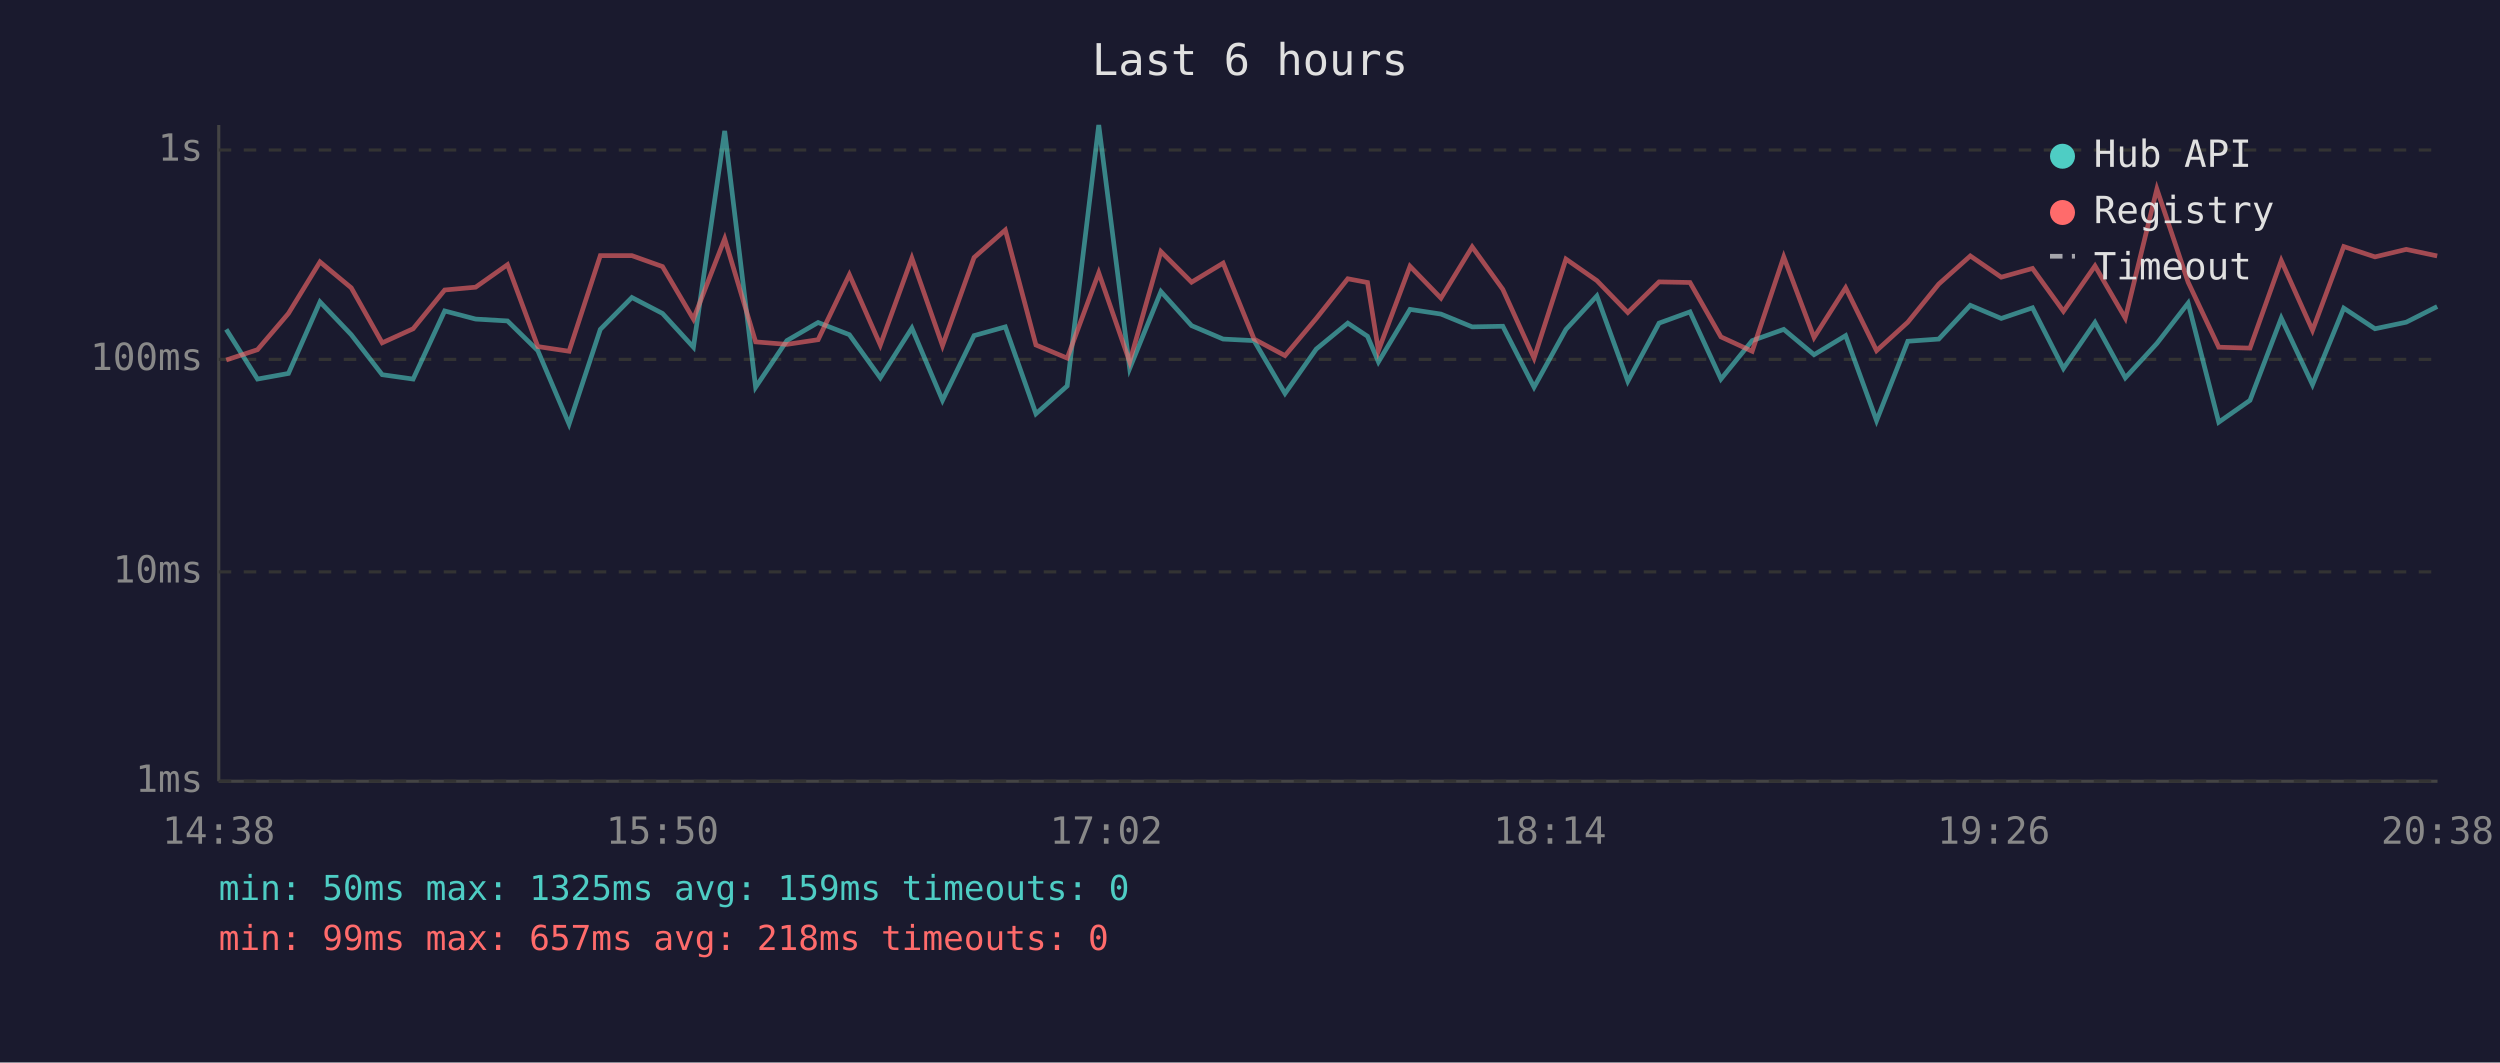
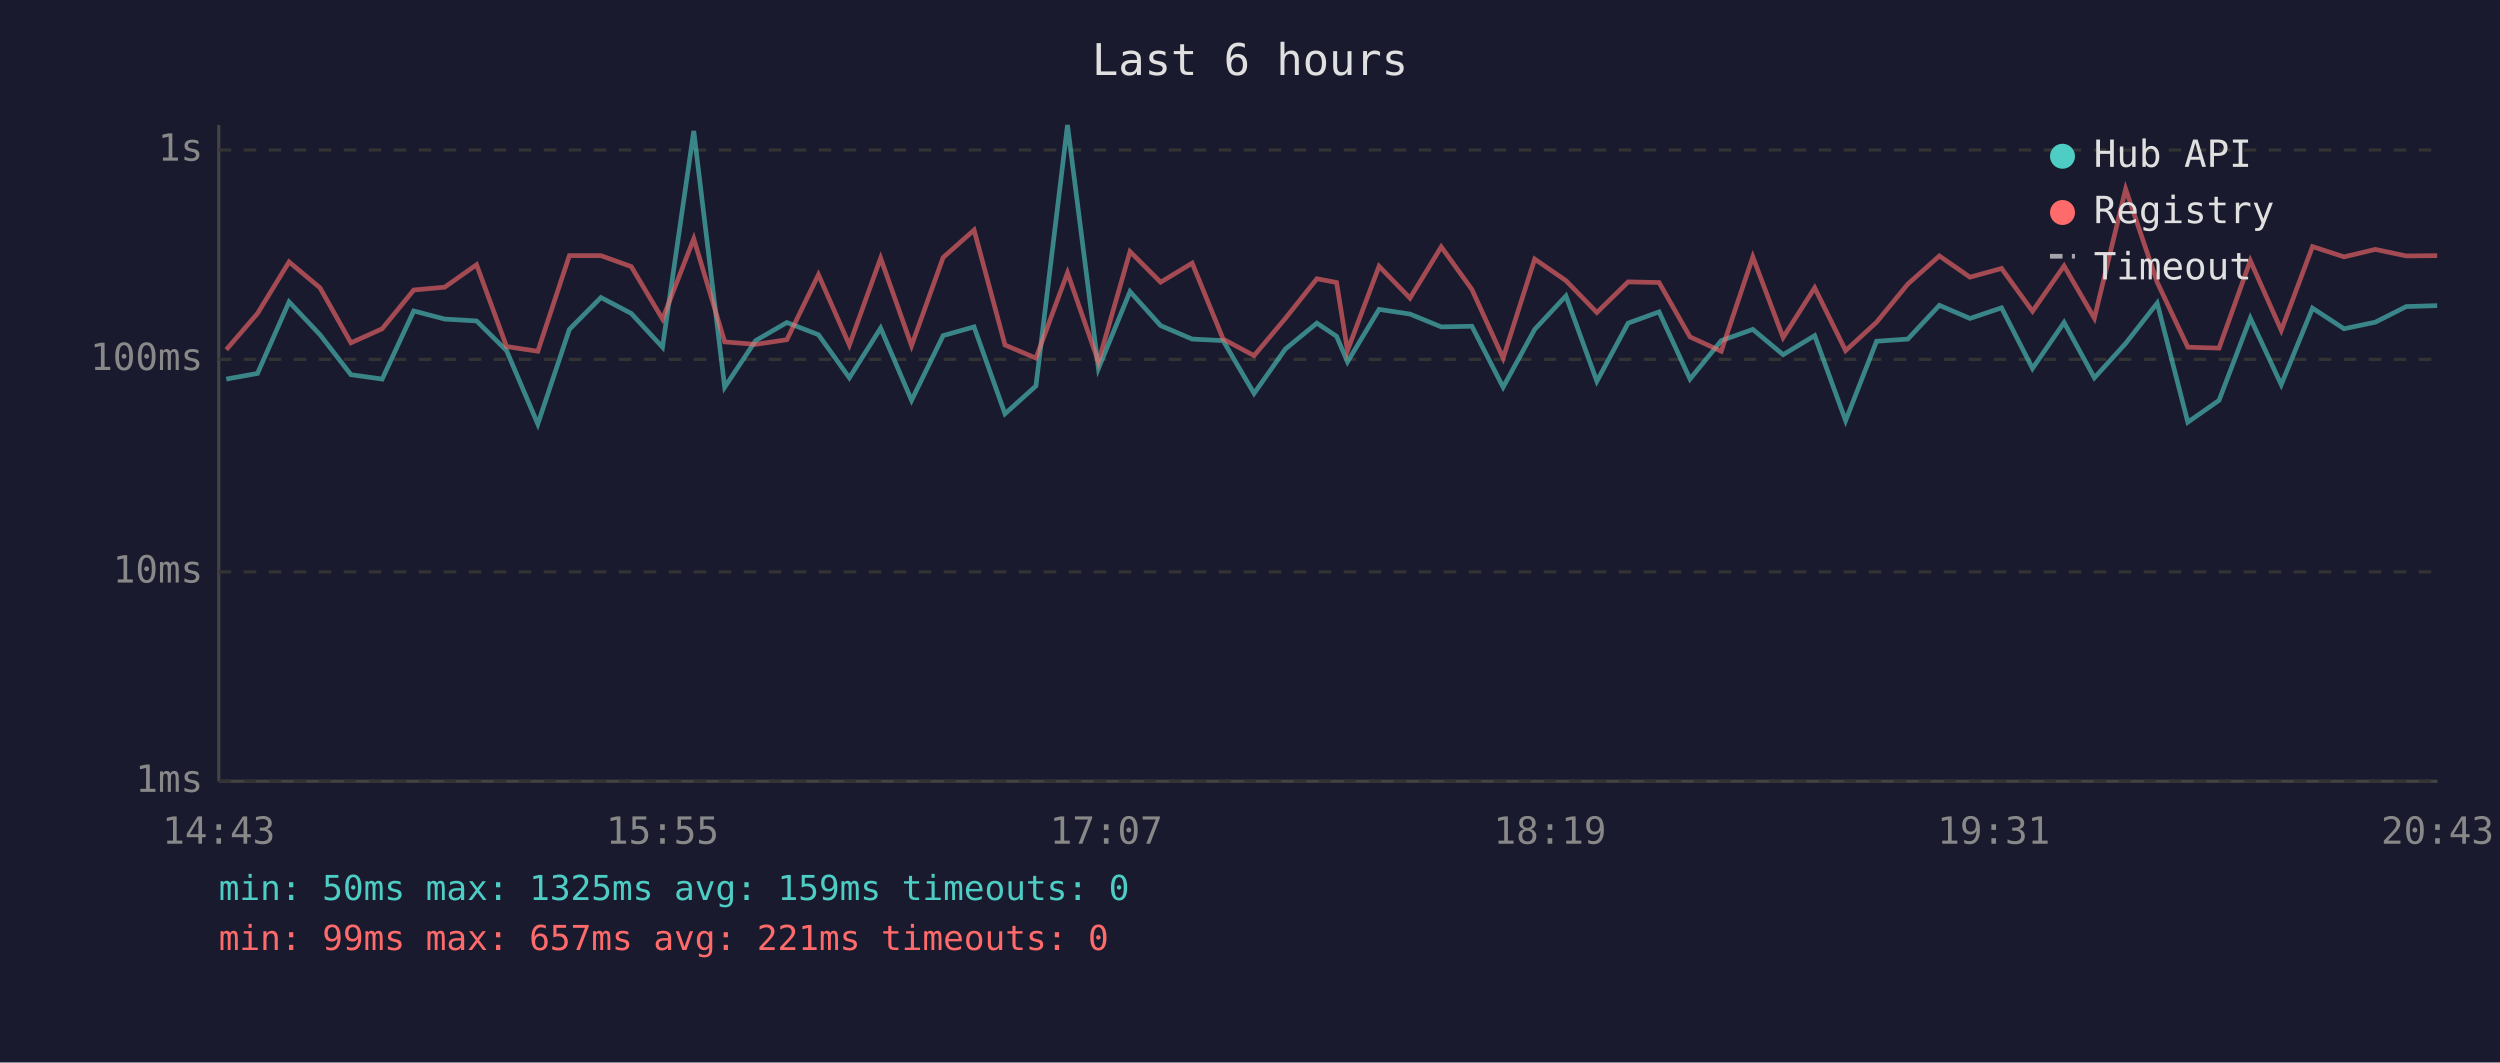
<svg xmlns="http://www.w3.org/2000/svg" viewBox="0 0 800 340" font-family="monospace" font-size="12">
  <rect width="800" height="340" fill="#1a1a2e" />
  <text x="400" y="24" fill="#e0e0e0" font-size="14" text-anchor="middle">Last 6 hours</text>
  <line x1="70" y1="40" x2="70" y2="250" stroke="#444" stroke-width="1" />
  <line x1="70" y1="250" x2="780" y2="250" stroke="#444" stroke-width="1" />
  <line x1="70" y1="250" x2="780" y2="250" stroke="#333" stroke-width="1" stroke-dasharray="4" />
  <text x="65" y="250" fill="#888" text-anchor="end" dominant-baseline="middle">1ms</text>
  <line x1="70" y1="183" x2="780" y2="183" stroke="#333" stroke-width="1" stroke-dasharray="4" />
  <text x="65" y="183" fill="#888" text-anchor="end" dominant-baseline="middle">10ms</text>
  <line x1="70" y1="115" x2="780" y2="115" stroke="#333" stroke-width="1" stroke-dasharray="4" />
  <text x="65" y="115" fill="#888" text-anchor="end" dominant-baseline="middle">100ms</text>
  <line x1="70" y1="48" x2="780" y2="48" stroke="#333" stroke-width="1" stroke-dasharray="4" />
  <text x="65" y="48" fill="#888" text-anchor="end" dominant-baseline="middle">1s</text>
-   <text x="70" y="270" fill="#888" text-anchor="middle">14:38</text>
-   <text x="212" y="270" fill="#888" text-anchor="middle">15:50</text>
-   <text x="354" y="270" fill="#888" text-anchor="middle">17:02</text>
-   <text x="496" y="270" fill="#888" text-anchor="middle">18:14</text>
-   <text x="638" y="270" fill="#888" text-anchor="middle">19:26</text>
-   <text x="780" y="270" fill="#888" text-anchor="middle">20:38</text>
-   <polyline points="72.4,105.4 82.4,121.3 92.3,119.5 102.4,96.6 112.4,107.1 122.3,119.9 132.2,121.3 142.3,99.5 152.2,102.1 162.4,102.7 172.1,112.2 182.1,135.7 192.1,105.4 202.2,95.2 212.0,100.3 221.9,111.1 231.9,41.9 241.8,123.9 251.8,109.0 261.8,103.2 271.8,107.1 281.7,120.9 291.8,105.0 301.6,128.1 311.7,107.4 321.7,104.6 331.5,132.4 341.5,123.5 351.6,40.0 361.5,117.9 371.5,93.3 381.3,104.2 391.4,108.5 401.3,109.0 411.2,125.9 421.2,111.7 431.3,103.4 437.6,107.6 441.1,115.8 451.2,99.0 461.1,100.5 471.1,104.6 480.9,104.4 490.9,123.9 501.1,105.4 511.0,94.7 520.9,122.0 530.9,103.4 540.8,99.8 550.7,121.3 560.7,109.0 570.8,105.4 580.5,113.5 590.6,107.4 600.5,134.6 610.5,109.2 620.4,108.5 630.5,97.7 640.4,101.9 650.4,98.5 660.3,117.9 670.4,103.2 680.1,120.9 690.2,109.9 700.2,97.0 710.0,135.1 720.0,128.1 730.0,101.8 740.0,123.1 750.0,98.6 760.0,105.2 770.0,103.1 779.9,98.1" fill="none" stroke="#4ecdc4" stroke-width="1.5" opacity="0.6" />
-   <polyline points="72.4,115.2 82.4,111.9 92.3,100.3 102.4,83.8 112.4,92.1 122.3,109.7 132.2,105.2 142.3,92.8 152.2,91.9 162.4,84.7 172.1,110.9 182.1,112.4 192.1,81.8 202.2,81.8 212.0,85.3 221.9,102.1 231.9,76.4 241.8,109.4 251.8,110.2 261.8,108.7 271.8,87.9 281.7,110.4 291.8,82.6 301.6,110.6 311.7,82.4 321.7,73.6 331.5,110.4 341.5,114.6 351.6,87.3 361.5,115.8 371.5,80.5 381.3,90.3 391.4,84.2 401.3,108.5 411.2,113.8 421.2,101.9 431.3,89.2 437.6,90.4 441.1,112.2 451.2,85.2 461.1,95.4 471.1,79.0 480.9,92.6 490.9,114.6 501.1,82.9 511.0,89.8 520.9,100.0 530.9,90.2 540.8,90.4 550.7,107.8 560.7,112.4 570.8,82.2 580.5,108.0 590.6,92.1 600.5,112.2 610.5,103.1 620.4,90.9 630.5,81.9 640.4,88.7 650.4,85.9 660.3,99.6 670.4,85.1 680.1,101.8 690.2,60.5 700.2,90.3 710.0,111.1 720.0,111.4 730.0,83.4 740.0,105.7 750.0,78.9 760.0,82.2 770.0,79.8 779.9,81.9" fill="none" stroke="#ff6b6b" stroke-width="1.5" opacity="0.6" />
+   <text x="70" y="270" fill="#888" text-anchor="middle">14:43</text>
+   <text x="212" y="270" fill="#888" text-anchor="middle">15:55</text>
+   <text x="354" y="270" fill="#888" text-anchor="middle">17:07</text>
+   <text x="496" y="270" fill="#888" text-anchor="middle">18:19</text>
+   <text x="638" y="270" fill="#888" text-anchor="middle">19:31</text>
+   <text x="780" y="270" fill="#888" text-anchor="middle">20:43</text>
+   <polyline points="72.4,121.3 82.4,119.5 92.5,96.6 102.4,107.1 112.3,119.9 122.3,121.3 132.4,99.5 142.3,102.1 152.5,102.7 162.1,112.2 172.1,135.7 182.2,105.4 192.3,95.2 202.0,100.3 212.0,111.1 222.0,41.9 231.9,123.9 241.8,109.0 251.8,103.2 261.9,107.1 271.8,120.9 281.8,105.0 291.7,128.1 301.8,107.4 311.7,104.6 321.6,132.4 331.5,123.5 341.6,40.0 351.5,117.9 361.6,93.3 371.4,104.2 381.5,108.5 391.4,109.0 401.3,125.9 411.3,111.7 421.4,103.4 427.7,107.6 431.2,115.8 441.3,99.0 451.2,100.5 461.2,104.6 471.0,104.4 481.0,123.9 491.1,105.4 501.1,94.7 511.0,122.0 521.0,103.4 530.9,99.8 540.8,121.3 550.8,109.0 560.9,105.4 570.6,113.5 580.7,107.4 590.6,134.6 600.5,109.2 610.5,108.5 620.6,97.7 630.4,101.9 640.5,98.5 650.4,117.9 660.5,103.2 670.2,120.9 680.2,109.9 690.3,97.0 700.1,135.1 710.1,128.1 720.1,101.8 730.0,123.1 740.0,98.6 750.1,105.2 760.1,103.1 770.0,98.1 779.9,97.8" fill="none" stroke="#4ecdc4" stroke-width="1.5" opacity="0.6" />
+   <polyline points="72.4,111.9 82.4,100.3 92.5,83.8 102.4,92.1 112.3,109.7 122.3,105.2 132.4,92.8 142.3,91.9 152.5,84.7 162.1,110.9 172.1,112.4 182.2,81.8 192.3,81.8 202.0,85.3 212.0,102.1 222.0,76.4 231.9,109.4 241.8,110.2 251.8,108.7 261.9,87.9 271.8,110.4 281.8,82.6 291.7,110.6 301.8,82.4 311.7,73.6 321.6,110.4 331.5,114.6 341.6,87.3 351.5,115.8 361.6,80.5 371.4,90.3 381.5,84.2 391.4,108.5 401.3,113.8 411.3,101.9 421.4,89.2 427.7,90.4 431.2,112.2 441.3,85.2 451.2,95.4 461.2,79.0 471.0,92.6 481.0,114.6 491.1,82.9 501.1,89.8 511.0,100.0 521.0,90.2 530.9,90.4 540.8,107.8 550.8,112.4 560.9,82.2 570.6,108.0 580.7,92.1 590.6,112.2 600.5,103.1 610.5,90.9 620.6,81.9 630.4,88.7 640.5,85.9 650.4,99.6 660.5,85.1 670.2,101.8 680.2,60.5 690.3,90.3 700.1,111.1 710.1,111.4 720.1,83.4 730.0,105.7 740.0,78.9 750.1,82.2 760.1,79.8 770.0,81.9 779.9,81.8" fill="none" stroke="#ff6b6b" stroke-width="1.5" opacity="0.6" />
  <circle cx="660" cy="50" r="4" fill="#4ecdc4" />
  <text x="670" y="50" fill="#e0e0e0" dominant-baseline="middle">Hub API</text>
  <circle cx="660" cy="68" r="4" fill="#ff6b6b" />
  <text x="670" y="68" fill="#e0e0e0" dominant-baseline="middle">Registry</text>
  <line x1="656" y1="82" x2="664" y2="82" stroke="#e0e0e0" stroke-width="1.5" stroke-dasharray="4,3" opacity="0.7" />
  <text x="670" y="86" fill="#e0e0e0" dominant-baseline="middle">Timeout</text>
  <text x="70" y="288" fill="#4ecdc4" font-size="11">min: 50ms  max: 1325ms  avg: 159ms  timeouts: 0</text>
-   <text x="70" y="304" fill="#ff6b6b" font-size="11">min: 99ms  max: 657ms  avg: 218ms  timeouts: 0</text>
+   <text x="70" y="304" fill="#ff6b6b" font-size="11">min: 99ms  max: 657ms  avg: 221ms  timeouts: 0</text>
</svg>
